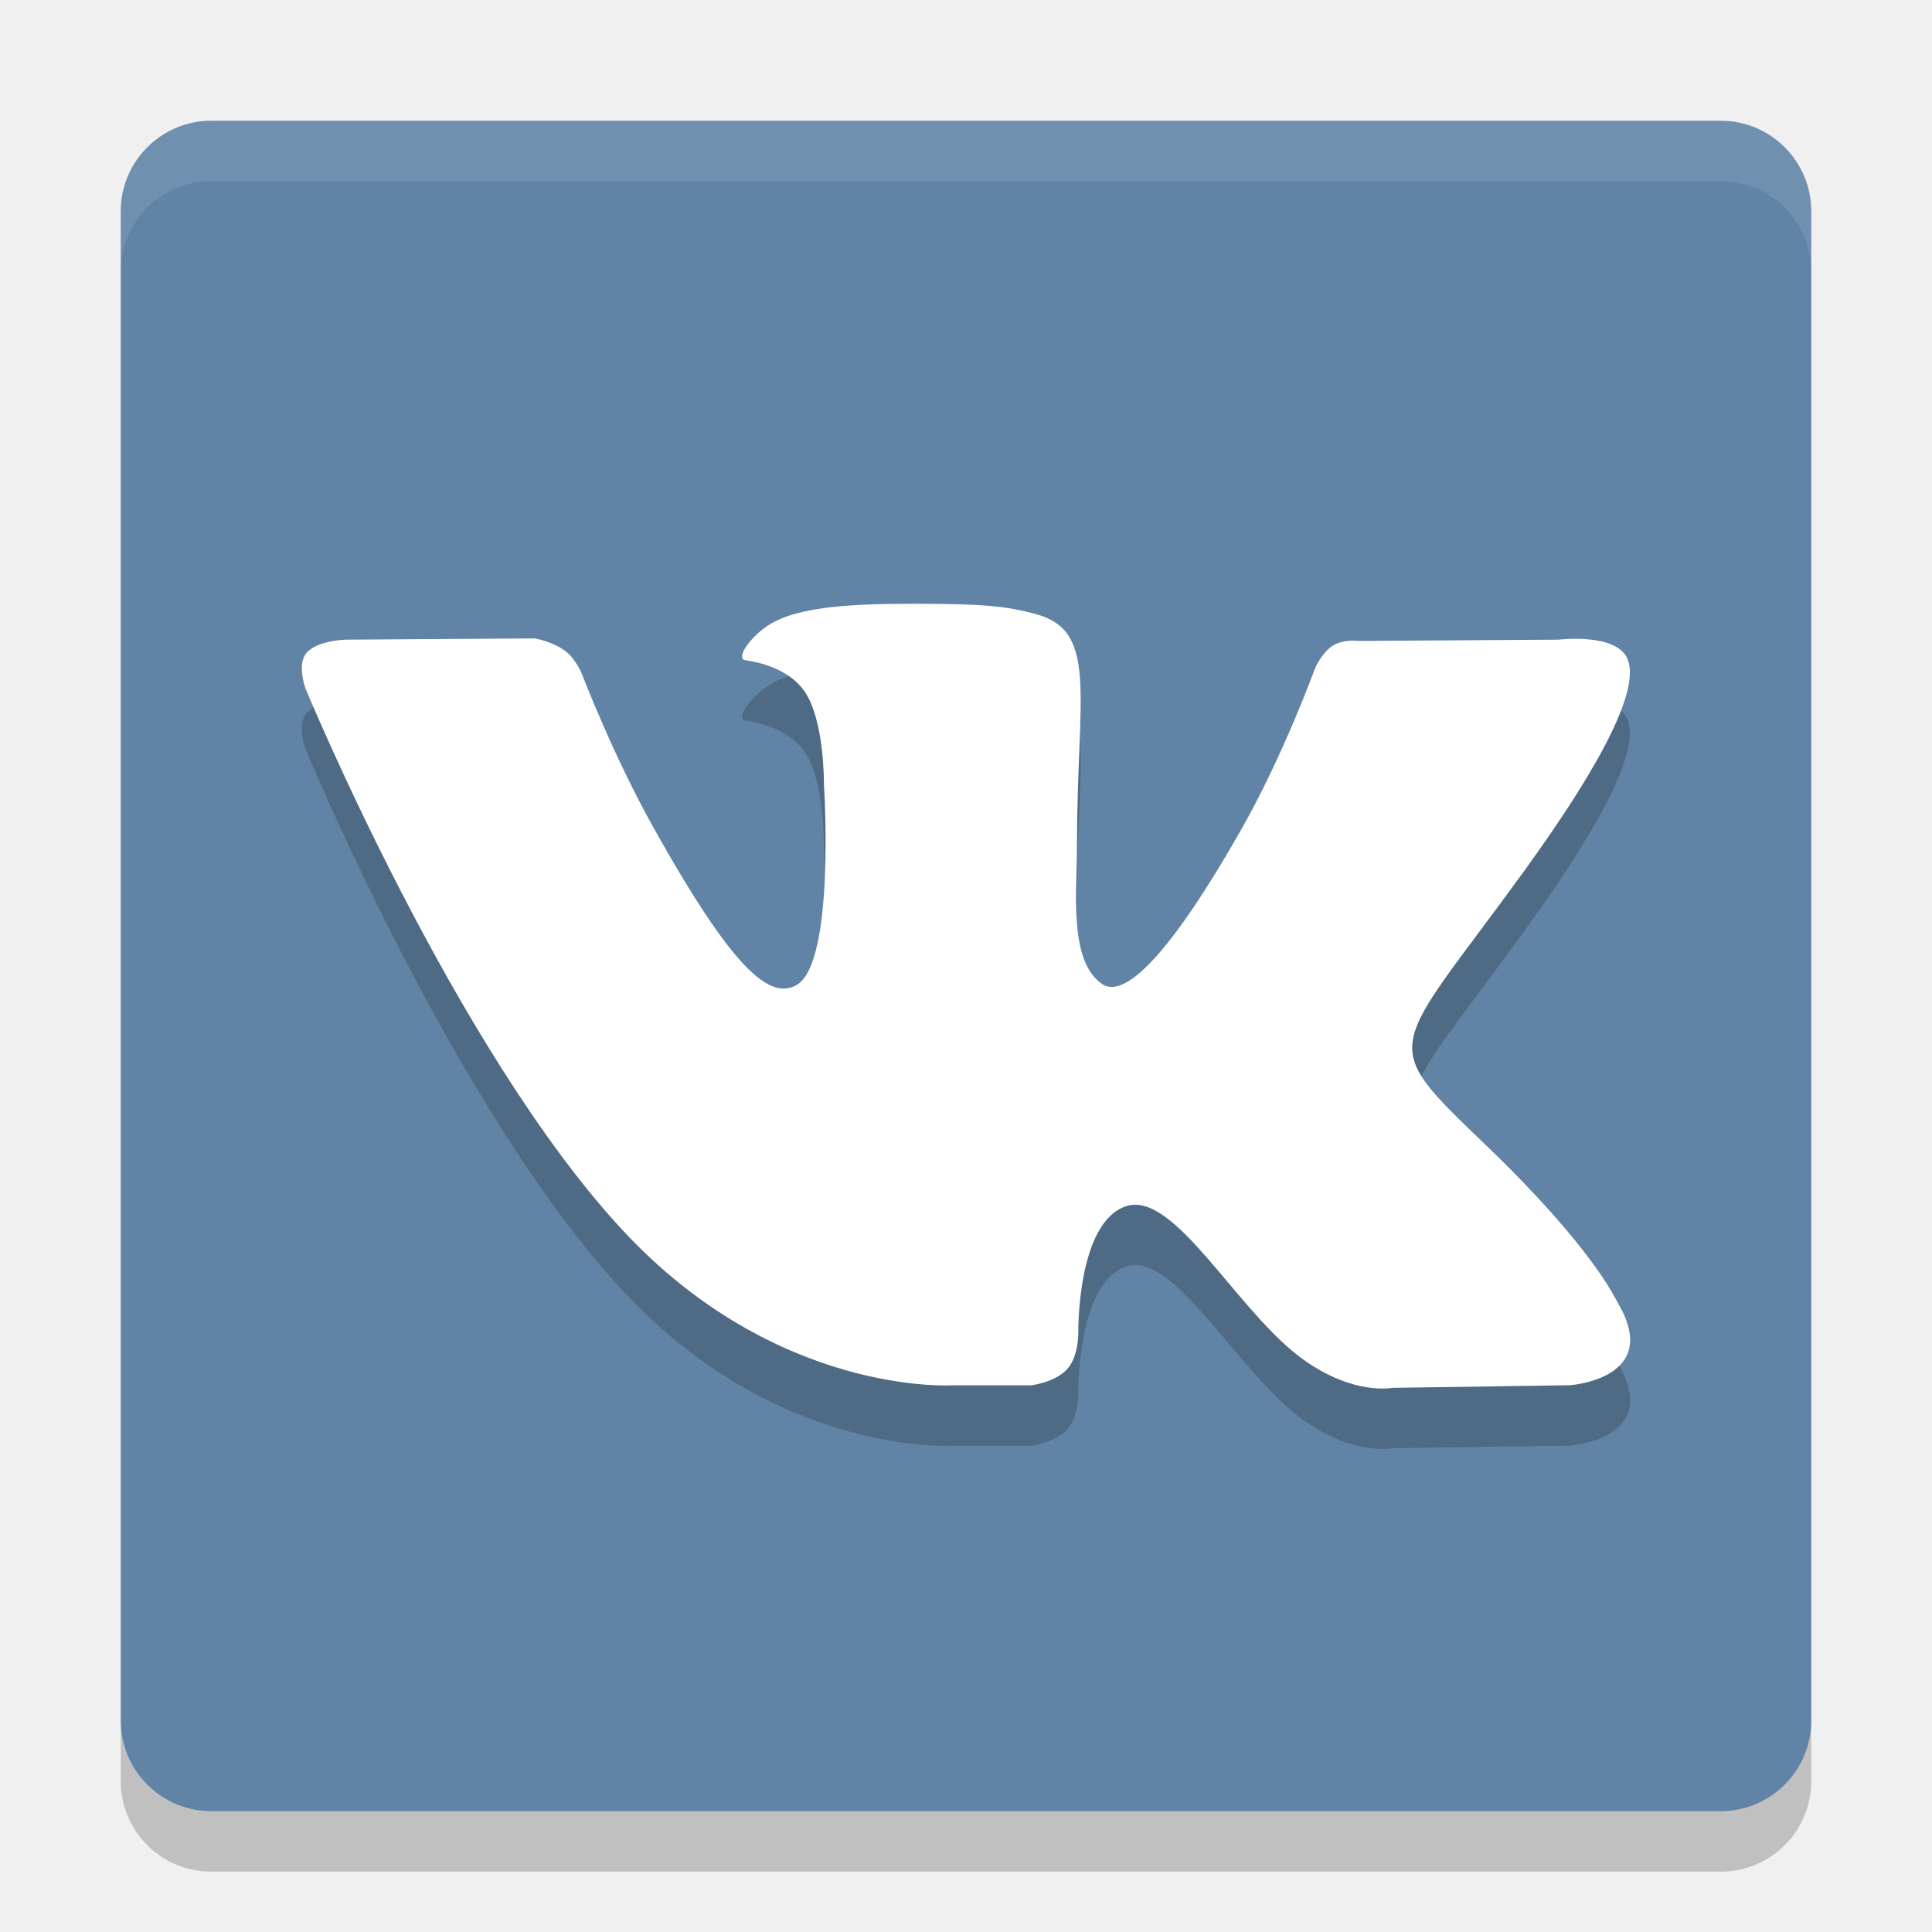
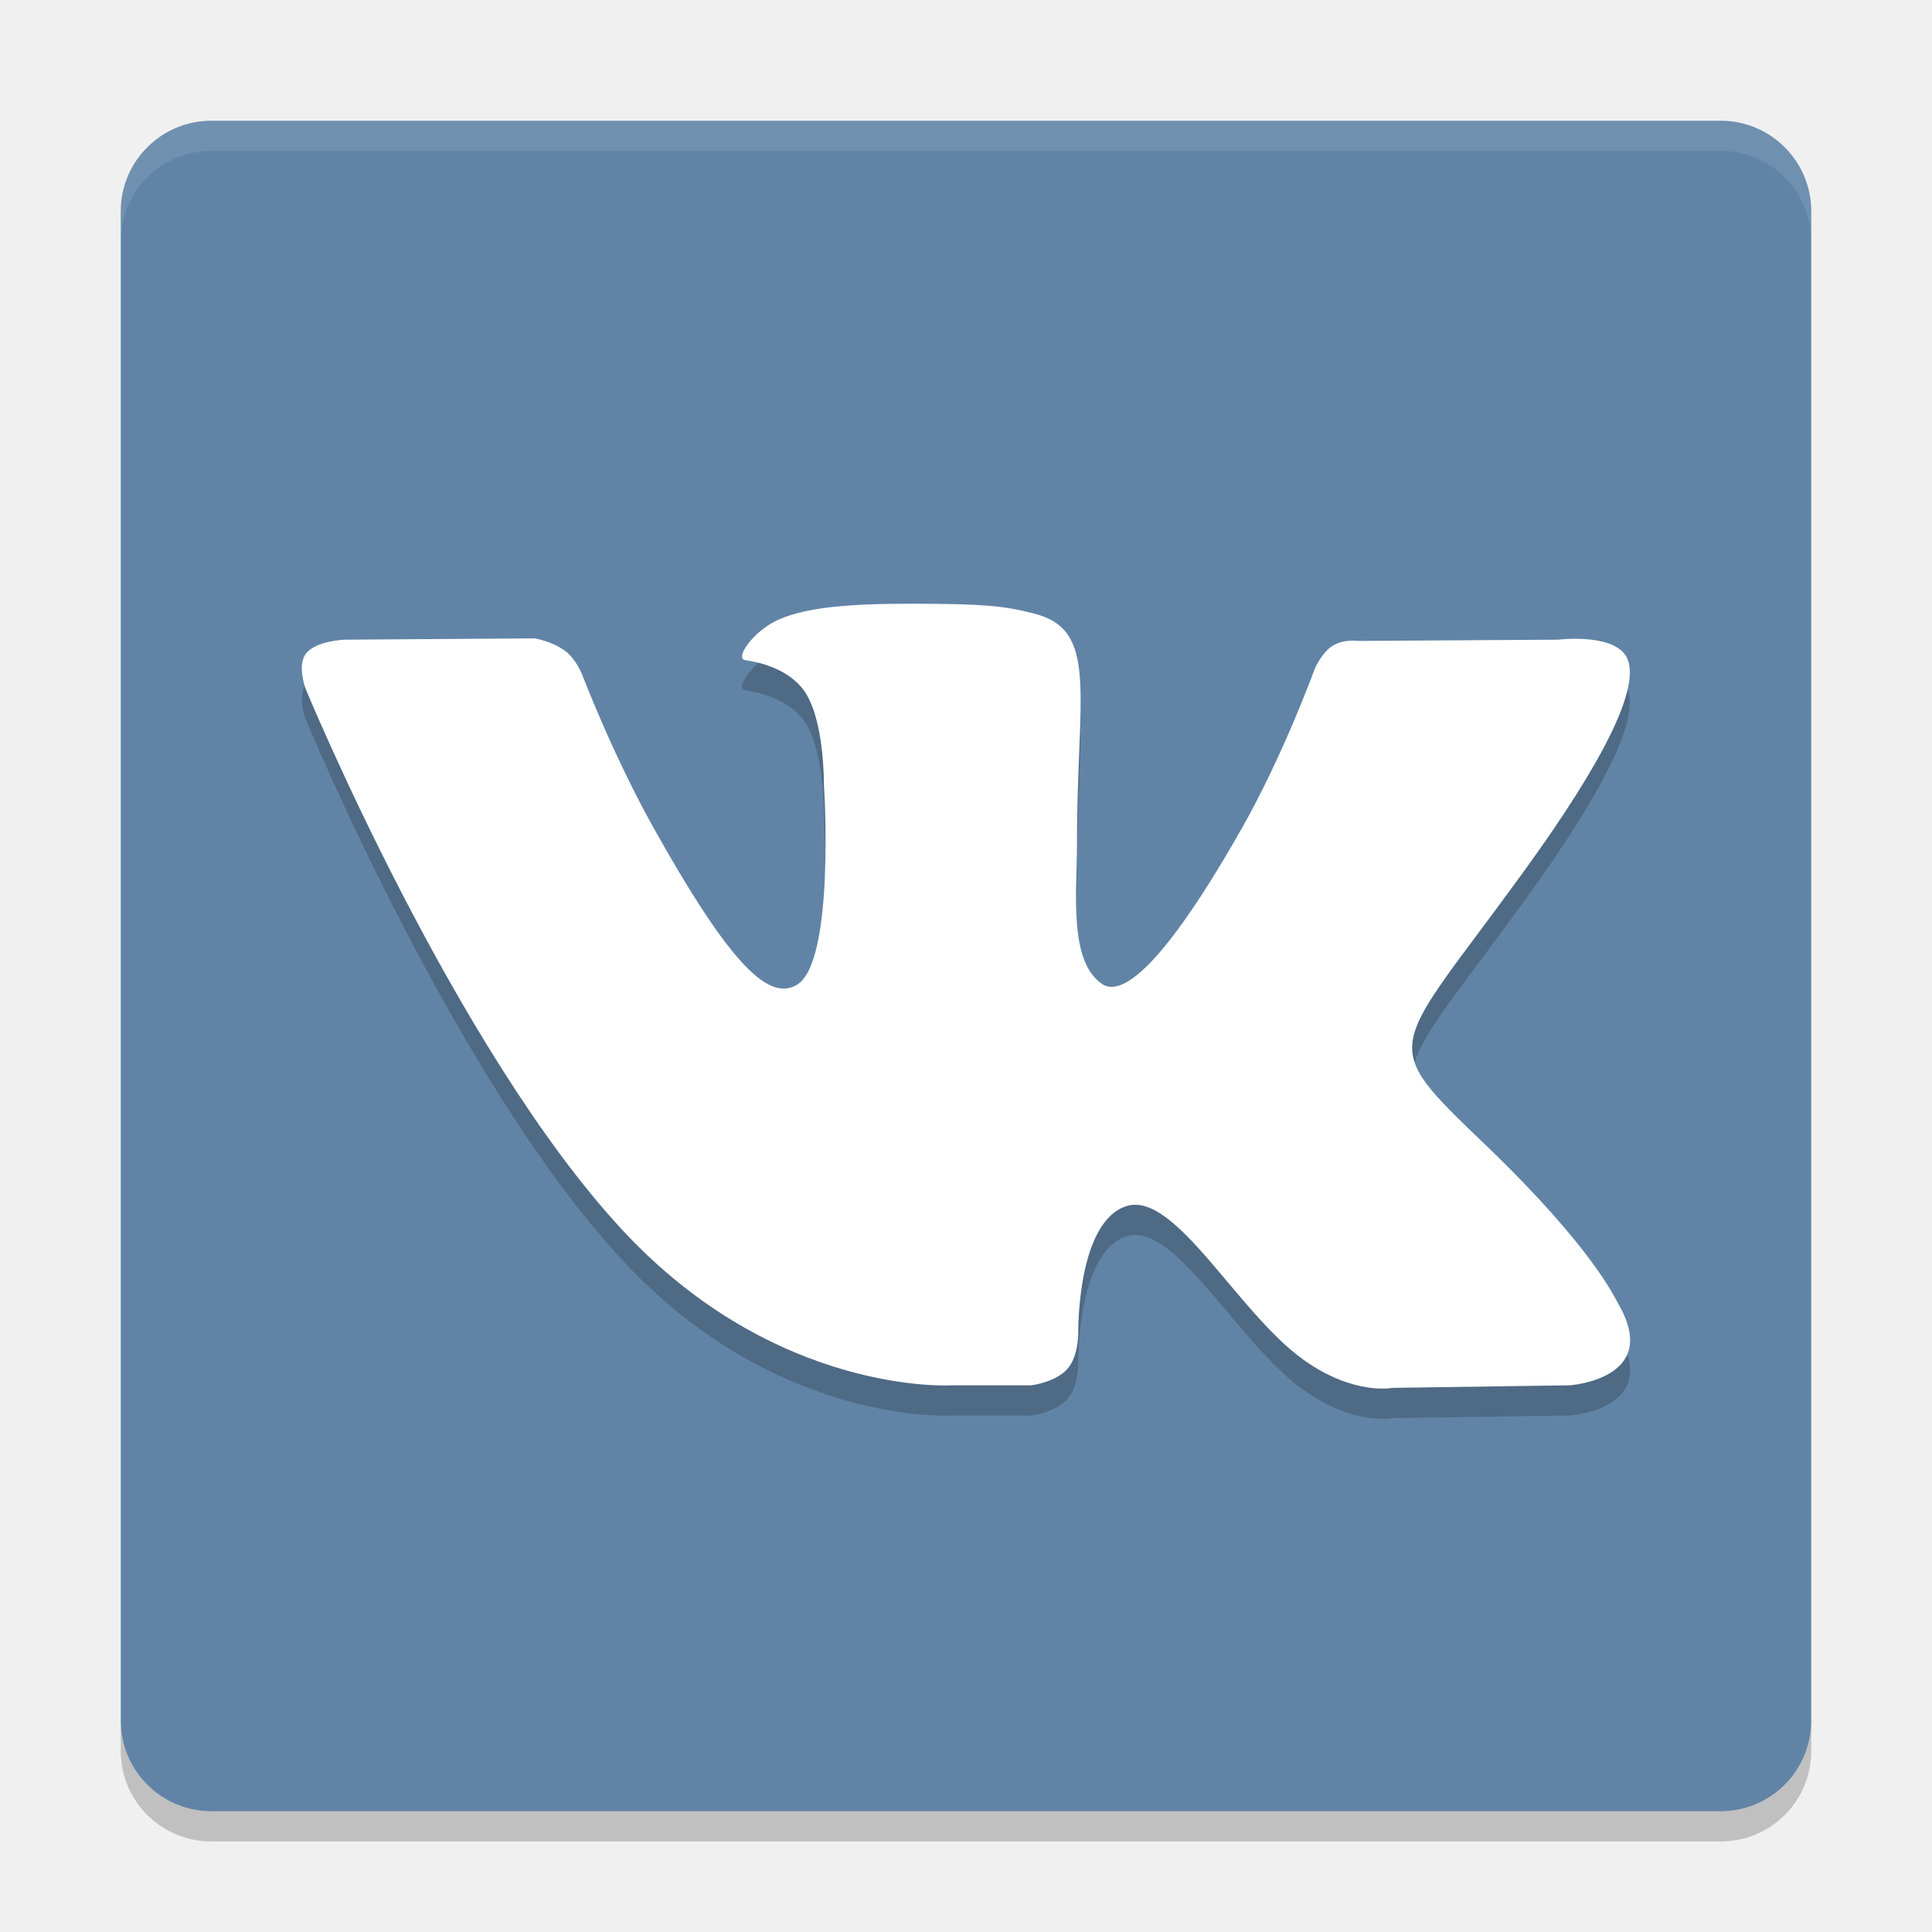
- <svg xmlns="http://www.w3.org/2000/svg" height="32" width="32" version="1">
-   <rect ry="1.5" rx="1.5" transform="matrix(0,-1,-1,0,0,0)" height="28" width="28" y="-30" x="-30" fill="#6184a6" />
-   <path opacity=".1" fill="#fff" d="m3.5 2c-0.831 0-1.5 0.669-1.5 1.5v1c0-0.831 0.669-1.5 1.5-1.5h25c0.831 0 1.5 0.669 1.5 1.5v-1c0-0.831-0.669-1.5-1.5-1.5h-25z" />
-   <path opacity=".2" d="m2 28.5v1c0 0.831 0.669 1.5 1.5 1.5h25c0.831 0 1.5-0.669 1.5-1.5v-1c0 0.831-0.669 1.5-1.5 1.5h-25c-0.831 0-1.5-0.669-1.5-1.5z" />
-   <path opacity=".2" fill-rule="evenodd" d="m15.764 23.945h1.315s0.397-0.045 0.6-0.272c0.187-0.208 0.181-0.598 0.181-0.598s-0.026-1.828 0.793-2.097c0.807-0.265 1.844 1.766 2.943 2.547 0.831 0.591 1.462 0.462 1.462 0.462l2.938-0.043s1.537-0.098 0.808-1.35c-0.06-0.102-0.425-0.926-2.184-2.618-1.843-1.77-1.596-1.484 0.623-4.547 1.352-1.866 1.892-3.005 1.723-3.492-0.161-0.465-1.155-0.342-1.155-0.342l-3.308 0.021s-0.245-0.035-0.427 0.078c-0.178 0.11-0.292 0.368-0.292 0.368s-0.524 1.444-1.222 2.672c-1.473 2.591-2.062 2.728-2.303 2.567-0.56-0.375-0.42-1.506-0.42-2.31 0-2.511 0.368-3.558-0.716-3.829-0.36-0.09-0.624-0.149-1.544-0.159-1.18-0.012-2.179 0.004-2.745 0.291-0.376 0.191-0.667 0.616-0.49 0.641 0.219 0.03 0.714 0.138 0.976 0.508 0.339 0.478 0.327 1.55 0.327 1.55s0.195 2.955-0.455 3.323c-0.446 0.252-1.058-0.262-2.371-2.613-0.673-1.204-1.181-2.535-1.181-2.535s-0.098-0.249-0.273-0.382c-0.211-0.161-0.507-0.212-0.507-0.212l-3.144 0.021s-0.472 0.014-0.645 0.226c-0.154 0.189-0.012 0.58-0.012 0.58s2.461 5.964 5.248 8.969c2.555 2.756 5.457 2.575 5.457 2.575" />
-   <path d="m15.764 22.945h1.315s0.397-0.045 0.6-0.272c0.187-0.208 0.181-0.598 0.181-0.598s-0.026-1.828 0.793-2.097c0.807-0.265 1.844 1.766 2.943 2.547 0.831 0.591 1.462 0.462 1.462 0.462l2.938-0.043s1.537-0.098 0.808-1.35c-0.06-0.102-0.425-0.926-2.184-2.618-1.843-1.77-1.596-1.484 0.623-4.547 1.352-1.866 1.892-3.005 1.723-3.492-0.161-0.465-1.155-0.342-1.155-0.342l-3.308 0.021s-0.245-0.035-0.427 0.078c-0.178 0.11-0.292 0.368-0.292 0.368s-0.524 1.444-1.222 2.672c-1.473 2.591-2.062 2.728-2.303 2.567-0.56-0.375-0.42-1.506-0.42-2.31 0-2.511 0.368-3.558-0.716-3.829-0.36-0.09-0.624-0.149-1.544-0.159-1.18-0.012-2.179 0.004-2.745 0.291-0.376 0.191-0.667 0.616-0.49 0.641 0.219 0.03 0.714 0.138 0.976 0.508 0.339 0.478 0.327 1.55 0.327 1.55s0.195 2.955-0.455 3.323c-0.446 0.252-1.058-0.262-2.371-2.613-0.673-1.204-1.181-2.535-1.181-2.535s-0.098-0.249-0.273-0.382c-0.211-0.161-0.507-0.212-0.507-0.212l-3.144 0.021s-0.472 0.014-0.645 0.226c-0.154 0.189-0.012 0.58-0.012 0.58s2.461 5.964 5.248 8.969c2.555 2.756 5.457 2.575 5.457 2.575" fill="#fff" fill-rule="evenodd" />
+ <svg xmlns="http://www.w3.org/2000/svg" height="64" width="64" version="1" id="svg2">
+   <defs id="defs16" />
+   <rect style="fill:#6184a6" ry="3" rx="3" transform="matrix(0,-1,-1,0,0,0)" height="56" width="56" y="-60" x="-60" id="rect4" />
+   <path style="opacity:0.1;fill:#ffffff" d="M 7 4 C 5.338 4 4 5.338 4 7 L 4 8 C 4 6.338 5.338 5 7 5 L 57 5 C 58.662 5 60 6.338 60 8 L 60 7 C 60 5.338 58.662 4 57 4 L 7 4 z " id="path6" />
+   <path style="opacity:0.2" d="m 4,57 0,1 c 0,1.662 1.338,3 3,3 l 50,0 c 1.662,0 3,-1.338 3,-3 l 0,-1 c 0,1.662 -1.338,3 -3,3 L 7,60 C 5.338,60 4,58.662 4,57 Z" id="path8" />
+   <path style="opacity:0.2;fill-rule:evenodd" d="m 31.528,46.891 2.63,0 c 0,0 0.794,-0.091 1.2,-0.543 0.373,-0.416 0.361,-1.197 0.361,-1.197 0,0 -0.051,-3.655 1.586,-4.194 1.615,-0.531 3.688,3.533 5.886,5.095 1.662,1.182 2.924,0.923 2.924,0.923 l 5.876,-0.085 c 0,0 3.074,-0.196 1.616,-2.7 -0.119,-0.204 -0.849,-1.852 -4.369,-5.236 -3.686,-3.54 -3.192,-2.968 1.246,-9.095 2.704,-3.732 3.784,-6.009 3.446,-6.985 -0.322,-0.93 -2.31,-0.684 -2.31,-0.684 l -6.616,0.042 c 0,0 -0.491,-0.069 -0.854,0.156 -0.356,0.22 -0.584,0.735 -0.584,0.735 0,0 -1.048,2.887 -2.444,5.343 -2.946,5.182 -4.124,5.456 -4.606,5.134 C 35.397,32.851 35.677,30.589 35.677,28.981 c 0,-5.022 0.735,-7.116 -1.432,-7.658 -0.719,-0.18 -1.249,-0.299 -3.088,-0.318 -2.361,-0.025 -4.358,0.007 -5.49,0.582 -0.753,0.382 -1.333,1.232 -0.98,1.281 0.437,0.06 1.427,0.277 1.952,1.017 0.678,0.956 0.654,3.101 0.654,3.101 0,0 0.39,5.911 -0.91,6.646 -0.892,0.504 -2.115,-0.524 -4.742,-5.226 -1.345,-2.408 -2.362,-5.07 -2.362,-5.07 0,0 -0.196,-0.497 -0.545,-0.764 -0.422,-0.323 -1.015,-0.425 -1.015,-0.425 l -6.287,0.043 c 0,0 -0.944,0.027 -1.29,0.452 -0.308,0.378 -0.025,1.16 -0.025,1.16 0,0 4.922,11.928 10.495,17.939 5.111,5.512 10.914,5.15 10.914,5.15" id="path10" />
+   <path style="fill:#ffffff;fill-rule:evenodd" d="m 31.528,45.891 2.63,0 c 0,0 0.794,-0.091 1.2,-0.543 0.373,-0.416 0.361,-1.197 0.361,-1.197 0,0 -0.051,-3.655 1.586,-4.194 1.615,-0.531 3.688,3.533 5.886,5.095 1.662,1.182 2.924,0.923 2.924,0.923 l 5.876,-0.085 c 0,0 3.074,-0.196 1.616,-2.7 -0.119,-0.204 -0.849,-1.852 -4.369,-5.236 -3.686,-3.54 -3.192,-2.968 1.246,-9.095 2.704,-3.732 3.784,-6.009 3.446,-6.985 -0.322,-0.93 -2.31,-0.684 -2.31,-0.684 l -6.616,0.042 c 0,0 -0.491,-0.069 -0.854,0.156 -0.356,0.22 -0.584,0.735 -0.584,0.735 0,0 -1.048,2.887 -2.444,5.343 -2.946,5.182 -4.124,5.456 -4.606,5.134 C 35.397,31.851 35.677,29.589 35.677,27.981 c 0,-5.022 0.735,-7.116 -1.432,-7.658 -0.719,-0.18 -1.249,-0.299 -3.088,-0.318 -2.361,-0.025 -4.358,0.007 -5.49,0.582 -0.753,0.382 -1.333,1.232 -0.98,1.281 0.437,0.06 1.427,0.277 1.952,1.017 0.678,0.956 0.654,3.101 0.654,3.101 0,0 0.39,5.911 -0.91,6.646 -0.892,0.504 -2.115,-0.524 -4.742,-5.226 -1.345,-2.408 -2.362,-5.07 -2.362,-5.07 0,0 -0.196,-0.497 -0.545,-0.764 -0.422,-0.323 -1.015,-0.425 -1.015,-0.425 l -6.287,0.043 c 0,0 -0.944,0.027 -1.29,0.452 -0.308,0.378 -0.025,1.16 -0.025,1.16 0,0 4.922,11.928 10.495,17.939 5.111,5.512 10.914,5.15 10.914,5.15" id="path12" />
</svg>
